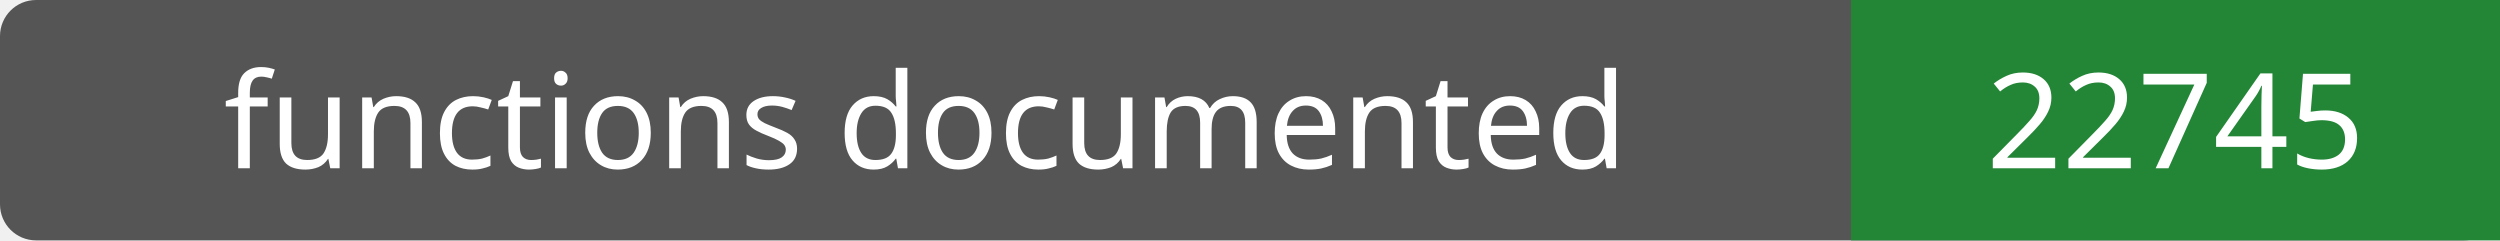
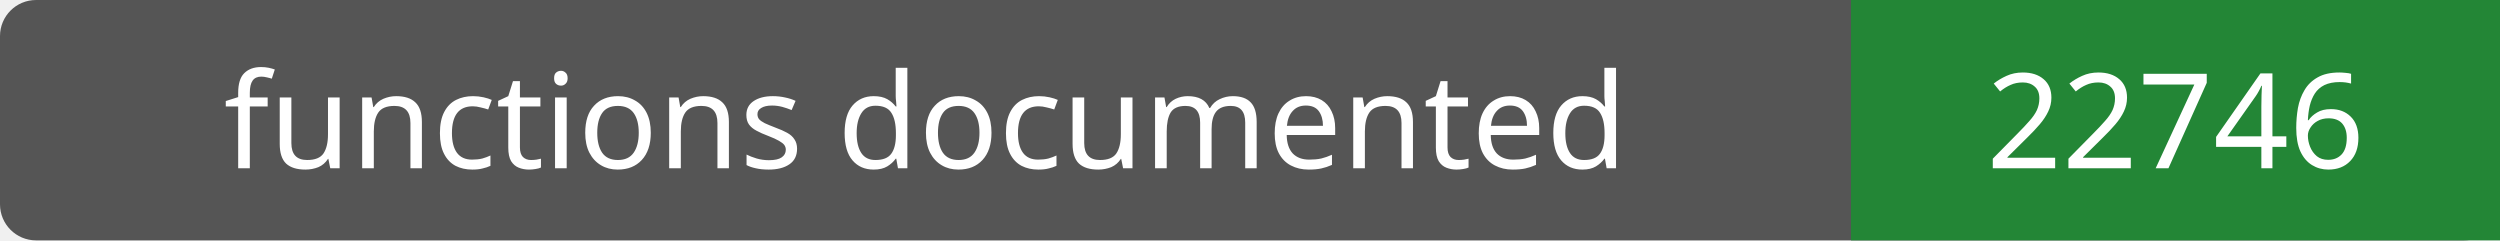
- <svg xmlns="http://www.w3.org/2000/svg" width="208" height="20" role="img" aria-label="functions documented: 22745">
+ <svg xmlns="http://www.w3.org/2000/svg" width="208" height="20" role="img" aria-label="functions documented: 22746">
  <rect width="208" height="20" rx="3" fill="#555" />
  <path fill="#238636" d="M154 0h54v20H154z" />
  <g fill="#fff" text-anchor="middle" font-family="Verdana,sans-serif" font-size="11">
    <text x="77.0" y="14">functions documented</text>
-     <text x="181.0" y="14">22745</text>
+     <text x="181.0" y="14">22746</text>
  </g>
</svg>
